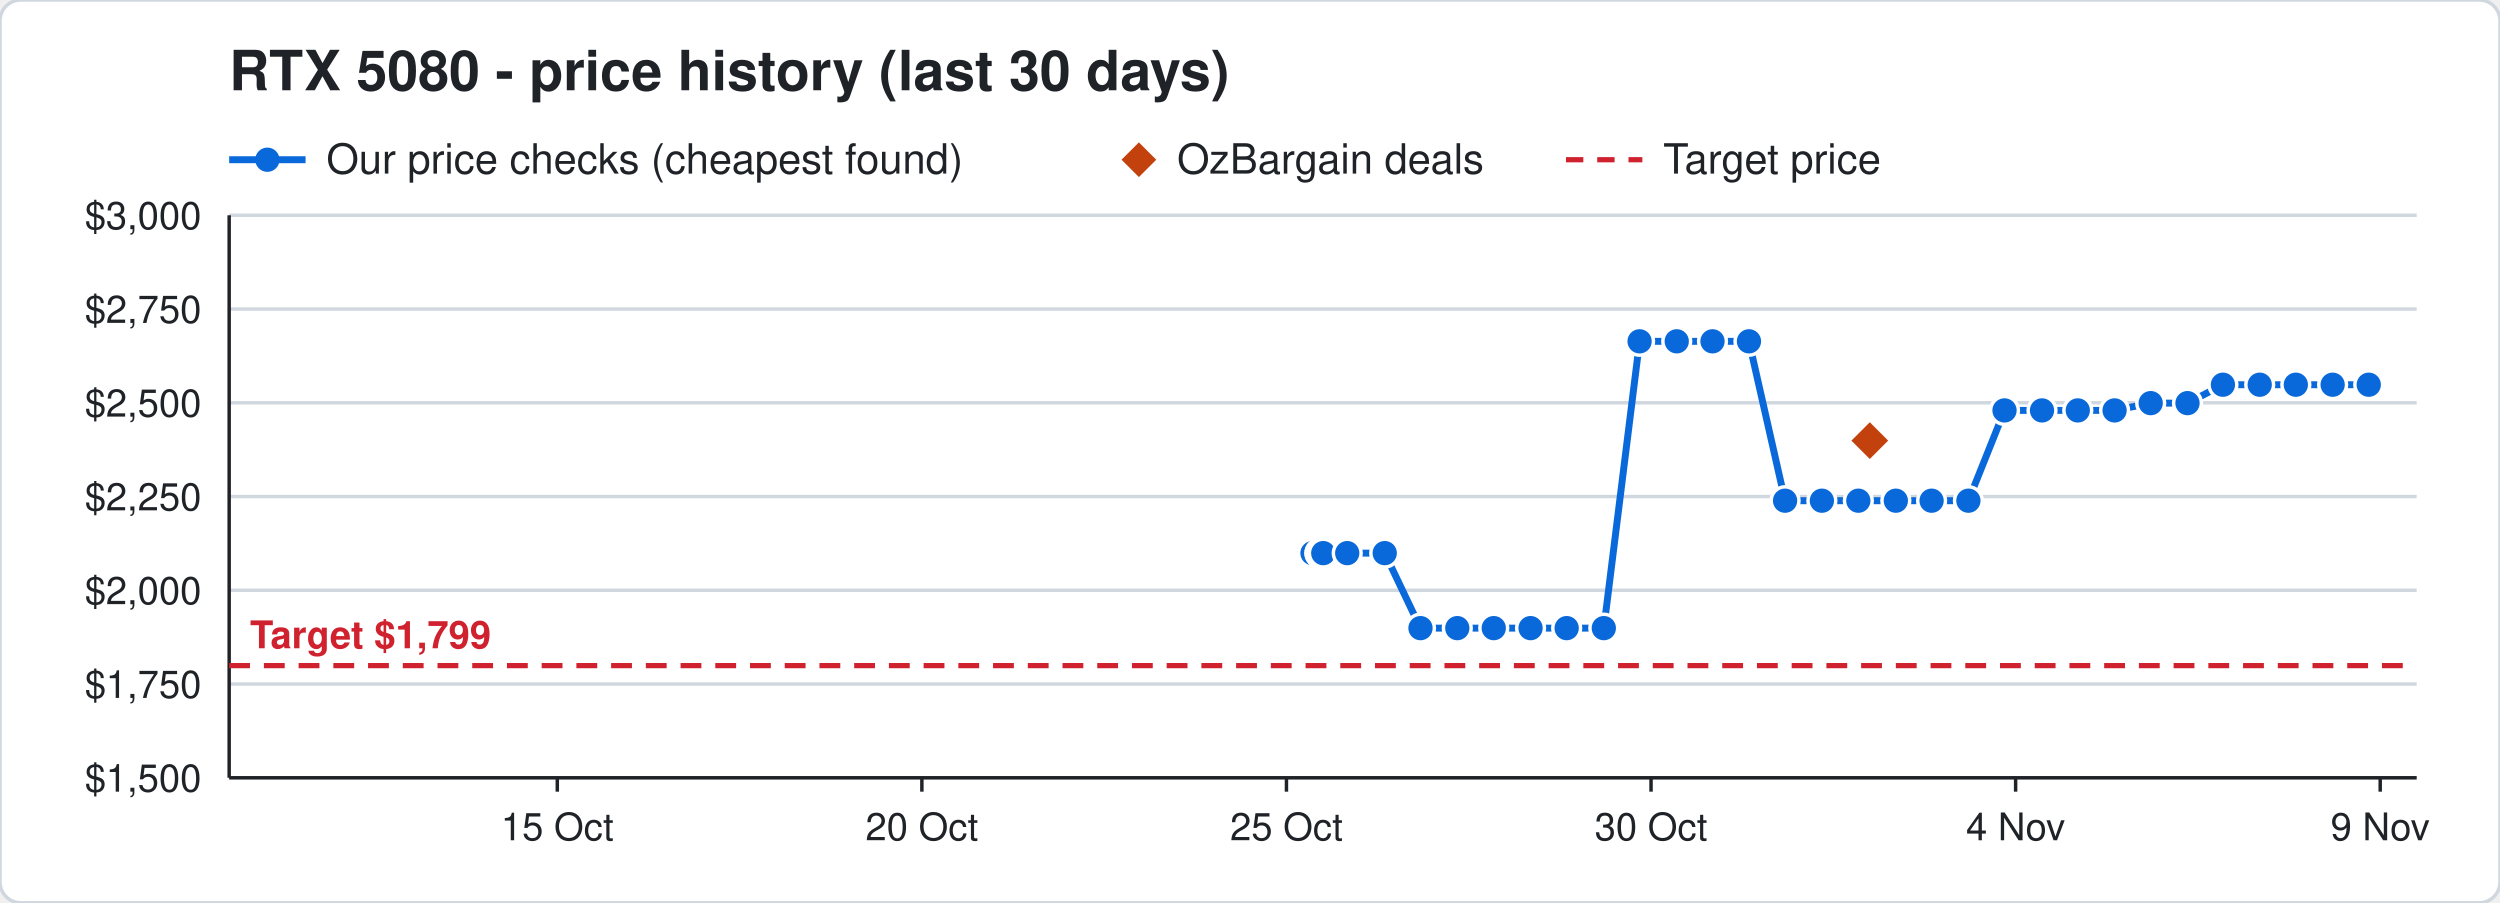
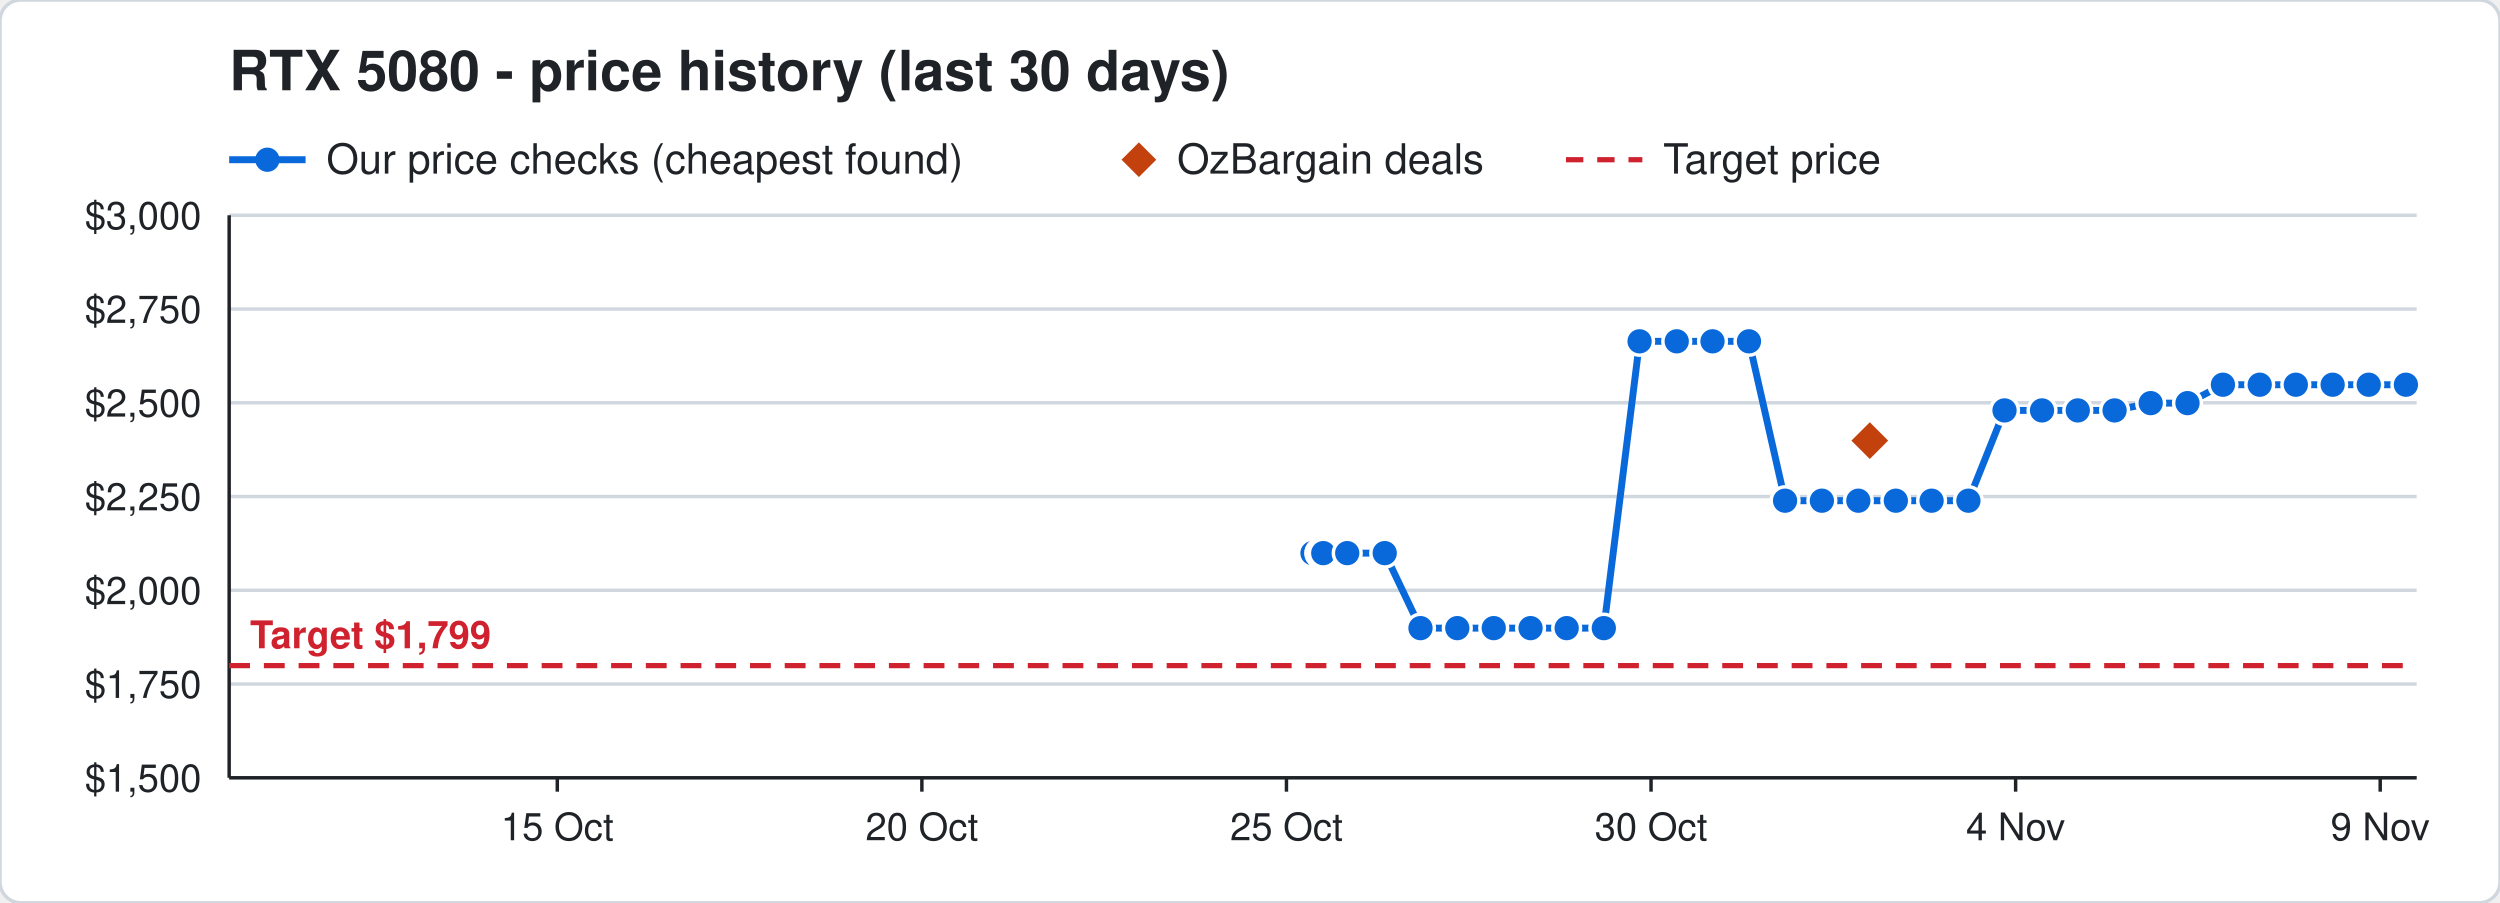
<svg xmlns="http://www.w3.org/2000/svg" width="720" height="260" viewBox="0 0 720 260" font-family="Segoe UI, Helvetica, Arial, sans-serif">
  <rect width="720" height="260" rx="6" fill="#ffffff" stroke="#d0d7de" />
  <text x="66" y="26" font-size="16" font-weight="700" fill="#1f2328">RTX 5080 - price history (last 30 days)</text>
  <line x1="66" y1="46" x2="88" y2="46" stroke="#0969da" stroke-width="2" />
  <circle cx="77" cy="46" r="3.5" fill="#0969da" />
  <text x="94" y="50" font-size="12" fill="#1f2328">Our price checks (cheapest found)</text>
  <path d="M328 41 l5 5 l-5 5 l-5 -5 z" fill="#c2410c" />
  <text x="339" y="50" font-size="12" fill="#1f2328">OzBargain deals</text>
  <line x1="451" y1="46" x2="473" y2="46" stroke="#cf222e" stroke-width="1.5" stroke-dasharray="5 4" />
  <text x="479" y="50" font-size="12" fill="#1f2328">Target price</text>
  <line x1="66" y1="224.0" x2="696" y2="224.0" stroke="#d0d7de" />
  <text x="58" y="228.0" font-size="11" text-anchor="end" fill="#1f2328">$1,500</text>
  <line x1="66" y1="197.0" x2="696" y2="197.0" stroke="#d0d7de" />
  <text x="58" y="201.0" font-size="11" text-anchor="end" fill="#1f2328">$1,750</text>
  <line x1="66" y1="170.0" x2="696" y2="170.0" stroke="#d0d7de" />
  <text x="58" y="174.0" font-size="11" text-anchor="end" fill="#1f2328">$2,000</text>
  <line x1="66" y1="143.0" x2="696" y2="143.0" stroke="#d0d7de" />
  <text x="58" y="147.0" font-size="11" text-anchor="end" fill="#1f2328">$2,250</text>
  <line x1="66" y1="116.0" x2="696" y2="116.0" stroke="#d0d7de" />
  <text x="58" y="120.0" font-size="11" text-anchor="end" fill="#1f2328">$2,500</text>
  <line x1="66" y1="89.0" x2="696" y2="89.0" stroke="#d0d7de" />
  <text x="58" y="93.0" font-size="11" text-anchor="end" fill="#1f2328">$2,750</text>
  <line x1="66" y1="62.0" x2="696" y2="62.0" stroke="#d0d7de" />
  <text x="58" y="66.0" font-size="11" text-anchor="end" fill="#1f2328">$3,000</text>
  <line x1="685.5" y1="224" x2="685.5" y2="228" stroke="#1f2328" />
  <text x="685.5" y="242" font-size="11" text-anchor="middle" fill="#1f2328">9 Nov</text>
  <line x1="580.5" y1="224" x2="580.5" y2="228" stroke="#1f2328" />
  <text x="580.5" y="242" font-size="11" text-anchor="middle" fill="#1f2328">4 Nov</text>
  <line x1="475.5" y1="224" x2="475.5" y2="228" stroke="#1f2328" />
  <text x="475.5" y="242" font-size="11" text-anchor="middle" fill="#1f2328">30 Oct</text>
  <line x1="370.5" y1="224" x2="370.5" y2="228" stroke="#1f2328" />
  <text x="370.5" y="242" font-size="11" text-anchor="middle" fill="#1f2328">25 Oct</text>
  <line x1="265.5" y1="224" x2="265.5" y2="228" stroke="#1f2328" />
  <text x="265.5" y="242" font-size="11" text-anchor="middle" fill="#1f2328">20 Oct</text>
  <line x1="160.5" y1="224" x2="160.5" y2="228" stroke="#1f2328" />
  <text x="160.5" y="242" font-size="11" text-anchor="middle" fill="#1f2328">15 Oct</text>
  <line x1="66" y1="224" x2="696" y2="224" stroke="#1f2328" />
  <line x1="66" y1="62" x2="66" y2="224" stroke="#1f2328" />
  <line x1="66" y1="191.7" x2="696" y2="191.7" stroke="#cf222e" stroke-width="1.5" stroke-dasharray="6 4" />
  <text x="72" y="186.7" font-size="11" font-weight="700" text-anchor="start" fill="#cf222e" stroke="#ffffff" stroke-width="3" paint-order="stroke">Target $1,799</text>
-   <polyline points="378.0,159.3 380.1,159.3 380.2,159.3 380.9,159.3 381.0,159.3 381.1,159.3 388.0,159.3 398.8,159.3 409.1,180.9 419.7,180.9 430.2,180.9 440.8,180.9 451.2,180.9 461.9,180.9 472.2,98.3 482.9,98.3 493.2,98.3 503.7,98.3 514.1,144.2 524.7,144.2 535.2,144.2 546.0,144.2 556.3,144.2 566.9,144.2 577.3,118.2 588.1,118.2 598.4,118.2 609.0,118.2 619.4,116.1 630.0,116.1 640.2,110.8 650.8,110.8 661.2,110.8 671.8,110.8 682.2,110.8" fill="none" stroke="#0969da" stroke-width="2" />
+   <polyline points="378.0,159.3 380.1,159.3 380.2,159.3 380.9,159.3 381.0,159.3 381.1,159.3 388.0,159.3 398.8,159.3 409.1,180.9 419.7,180.9 430.2,180.9 440.8,180.9 451.2,180.9 461.9,180.9 472.2,98.3 482.9,98.3 493.2,98.3 503.7,98.3 514.1,144.2 524.7,144.2 535.2,144.2 546.0,144.2 556.3,144.2 566.9,144.2 577.3,118.2 588.1,118.2 598.4,118.2 609.0,118.2 619.4,116.1 630.0,116.1 640.2,110.8 650.8,110.8 661.2,110.8 671.8,110.8 682.2,110.8 692.9,110.8" fill="none" stroke="#0969da" stroke-width="2" />
  <circle cx="378.0" cy="159.3" r="4" fill="#0969da" stroke="#ffffff" stroke-width="1" />
  <circle cx="380.1" cy="159.3" r="4" fill="#0969da" stroke="#ffffff" stroke-width="1" />
  <circle cx="380.2" cy="159.3" r="4" fill="#0969da" stroke="#ffffff" stroke-width="1" />
  <circle cx="380.9" cy="159.3" r="4" fill="#0969da" stroke="#ffffff" stroke-width="1" />
  <circle cx="381.0" cy="159.3" r="4" fill="#0969da" stroke="#ffffff" stroke-width="1" />
  <circle cx="381.1" cy="159.3" r="4" fill="#0969da" stroke="#ffffff" stroke-width="1" />
  <circle cx="388.0" cy="159.3" r="4" fill="#0969da" stroke="#ffffff" stroke-width="1" />
  <circle cx="398.8" cy="159.3" r="4" fill="#0969da" stroke="#ffffff" stroke-width="1" />
  <circle cx="409.1" cy="180.9" r="4" fill="#0969da" stroke="#ffffff" stroke-width="1" />
  <circle cx="419.7" cy="180.9" r="4" fill="#0969da" stroke="#ffffff" stroke-width="1" />
  <circle cx="430.2" cy="180.9" r="4" fill="#0969da" stroke="#ffffff" stroke-width="1" />
  <circle cx="440.8" cy="180.9" r="4" fill="#0969da" stroke="#ffffff" stroke-width="1" />
  <circle cx="451.2" cy="180.9" r="4" fill="#0969da" stroke="#ffffff" stroke-width="1" />
  <circle cx="461.9" cy="180.9" r="4" fill="#0969da" stroke="#ffffff" stroke-width="1" />
  <circle cx="472.2" cy="98.3" r="4" fill="#0969da" stroke="#ffffff" stroke-width="1" />
  <circle cx="482.9" cy="98.3" r="4" fill="#0969da" stroke="#ffffff" stroke-width="1" />
  <circle cx="493.2" cy="98.3" r="4" fill="#0969da" stroke="#ffffff" stroke-width="1" />
  <circle cx="503.7" cy="98.3" r="4" fill="#0969da" stroke="#ffffff" stroke-width="1" />
  <circle cx="514.1" cy="144.2" r="4" fill="#0969da" stroke="#ffffff" stroke-width="1" />
  <circle cx="524.7" cy="144.2" r="4" fill="#0969da" stroke="#ffffff" stroke-width="1" />
  <circle cx="535.2" cy="144.2" r="4" fill="#0969da" stroke="#ffffff" stroke-width="1" />
  <circle cx="546.0" cy="144.2" r="4" fill="#0969da" stroke="#ffffff" stroke-width="1" />
  <circle cx="556.3" cy="144.2" r="4" fill="#0969da" stroke="#ffffff" stroke-width="1" />
  <circle cx="566.9" cy="144.2" r="4" fill="#0969da" stroke="#ffffff" stroke-width="1" />
  <circle cx="577.3" cy="118.2" r="4" fill="#0969da" stroke="#ffffff" stroke-width="1" />
  <circle cx="588.1" cy="118.2" r="4" fill="#0969da" stroke="#ffffff" stroke-width="1" />
  <circle cx="598.4" cy="118.2" r="4" fill="#0969da" stroke="#ffffff" stroke-width="1" />
  <circle cx="609.0" cy="118.2" r="4" fill="#0969da" stroke="#ffffff" stroke-width="1" />
  <circle cx="619.4" cy="116.1" r="4" fill="#0969da" stroke="#ffffff" stroke-width="1" />
  <circle cx="630.0" cy="116.1" r="4" fill="#0969da" stroke="#ffffff" stroke-width="1" />
  <circle cx="640.2" cy="110.8" r="4" fill="#0969da" stroke="#ffffff" stroke-width="1" />
  <circle cx="650.8" cy="110.8" r="4" fill="#0969da" stroke="#ffffff" stroke-width="1" />
  <circle cx="661.2" cy="110.8" r="4" fill="#0969da" stroke="#ffffff" stroke-width="1" />
  <circle cx="671.8" cy="110.8" r="4" fill="#0969da" stroke="#ffffff" stroke-width="1" />
  <circle cx="682.2" cy="110.8" r="4" fill="#0969da" stroke="#ffffff" stroke-width="1" />
+   <circle cx="692.9" cy="110.8" r="4" fill="#0969da" stroke="#ffffff" stroke-width="1" />
  <path d="M538.5 120.9 l6 6 l-6 6 l-6 -6 z" fill="#c2410c" stroke="#ffffff" stroke-width="1" />
</svg>
